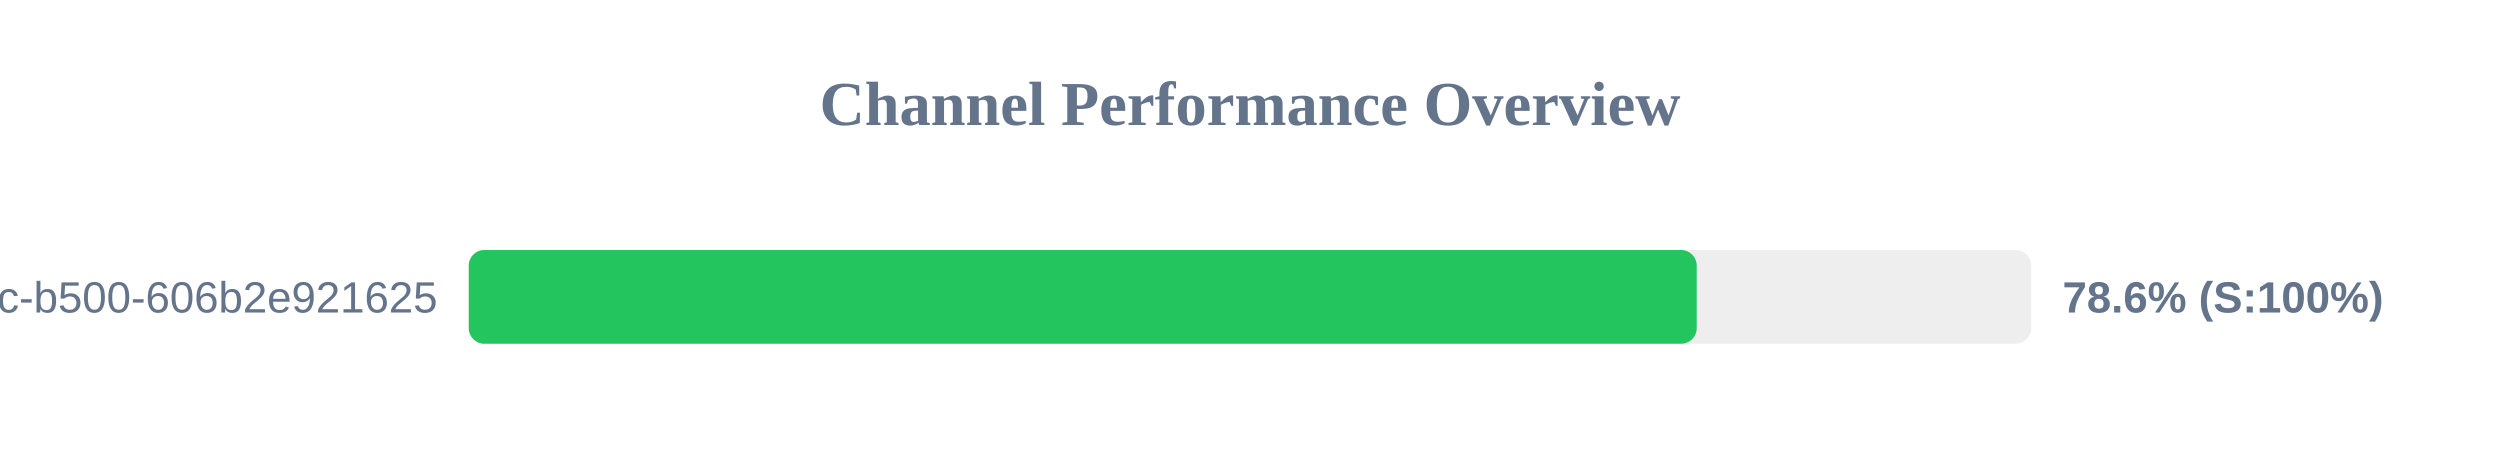
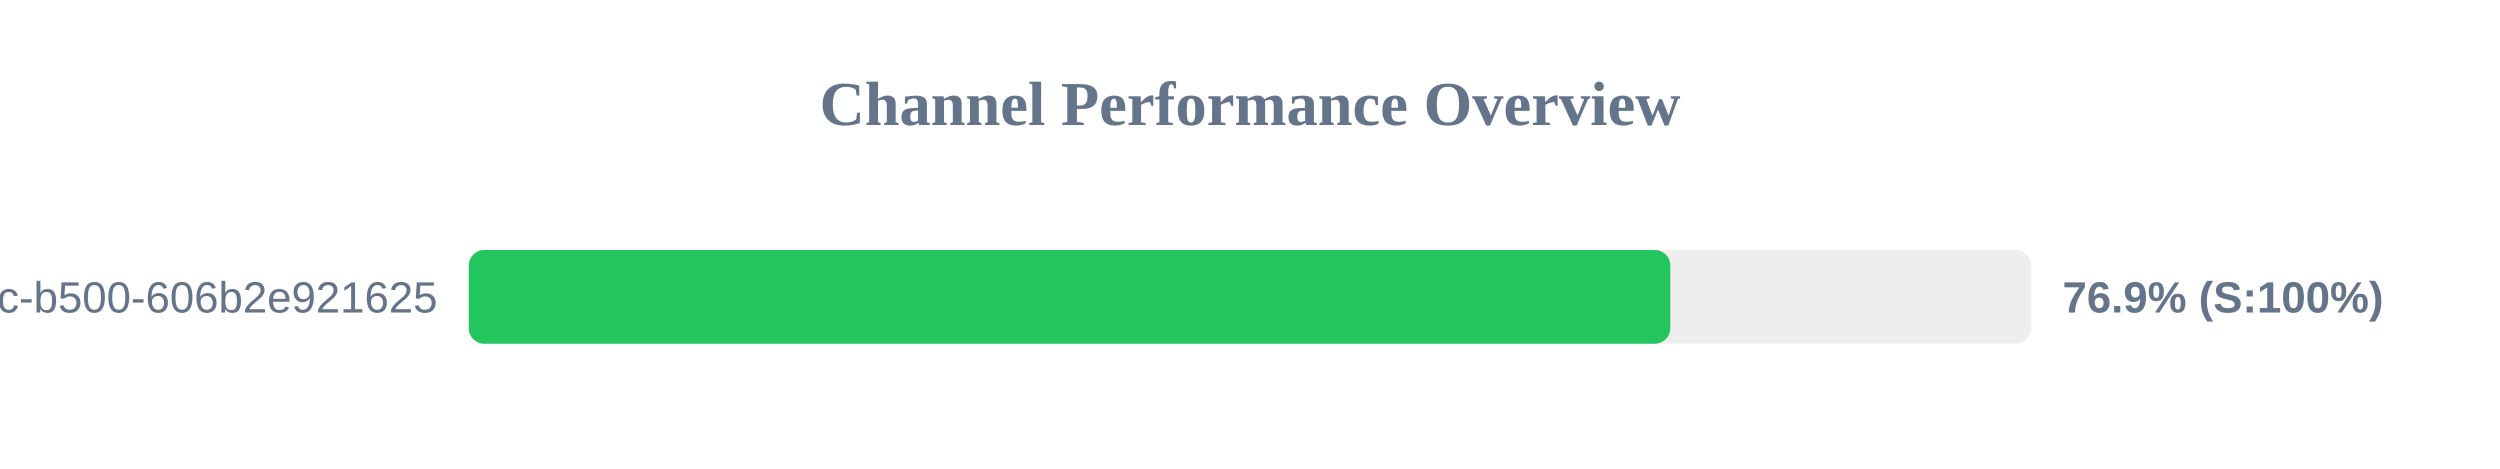
<svg xmlns="http://www.w3.org/2000/svg" width="800" height="150" version="1.1">
  <style>
        .row { font: 14px Arial; fill: #64748b; }
        .score { font: bold 14px Arial; fill: #64748b; }
    </style>
  <text x="400" y="40" text-anchor="middle" font-size="20px" font-weight="bold" fill="#64748b">Channel Performance Overview</text>
  <rect x="150" y="80" width="500" height="30" fill="#eee" rx="5" />
-   <rect x="150" y="80" width="392.95" height="30" fill="#22c55e" rx="5" />
+   <rect x="150" y="80" width="384.5" height="30" fill="#22c55e" rx="5" />
  <text x="140" y="100" text-anchor="end" class="row">?uuid=f901861b-6491-450c-b500-606b2e921625</text>
-   <text x="660" y="100" text-anchor="start" class="score">78.6% (S:100%)</text>
+   <text x="660" y="100" text-anchor="start" class="score">76.9% (S:100%)</text>
</svg>
